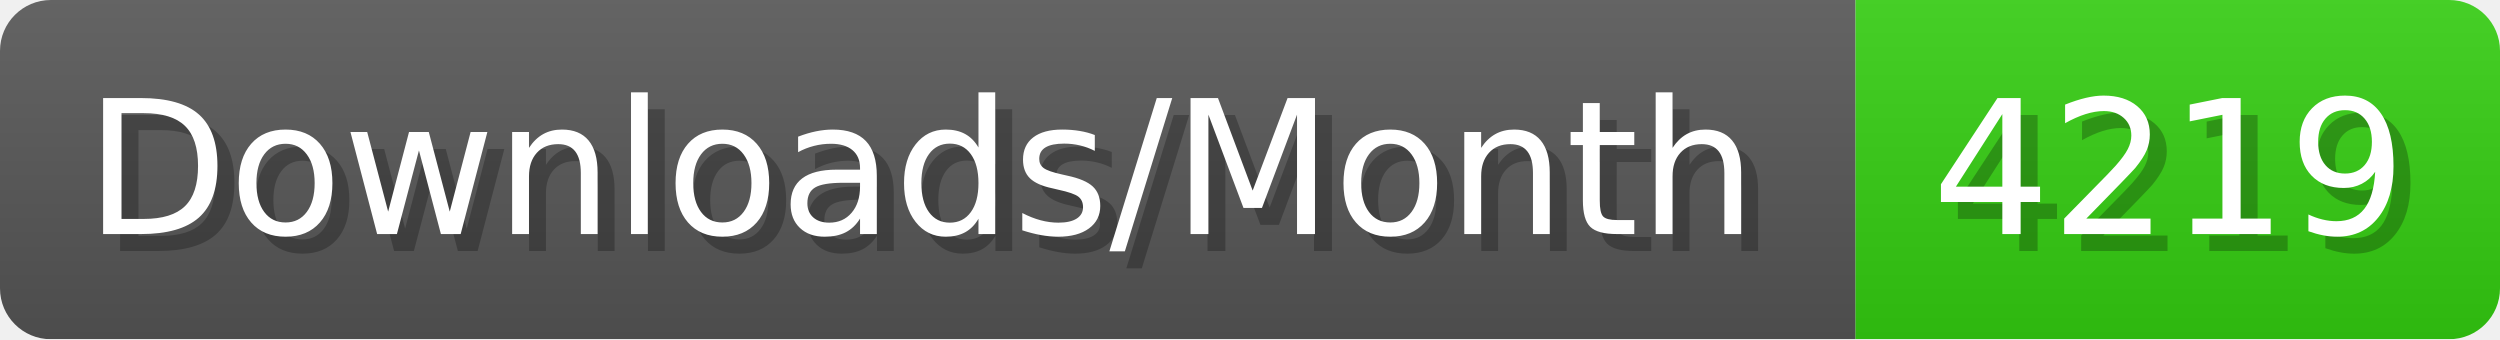
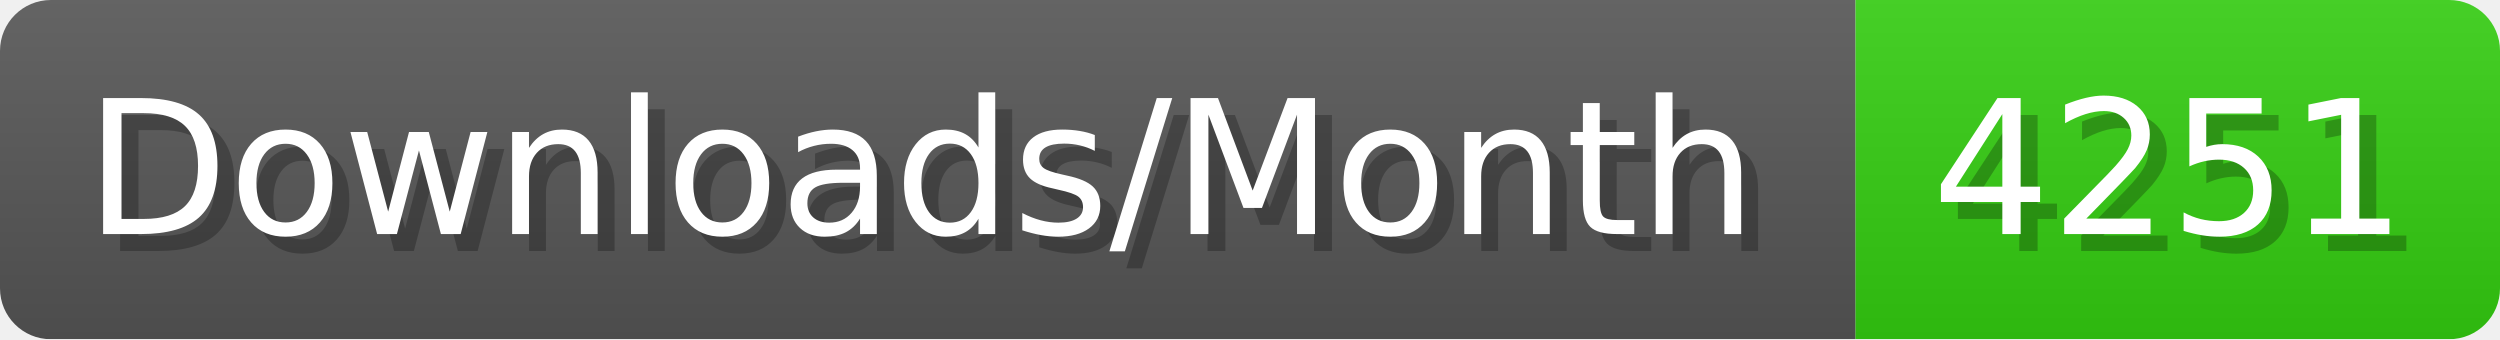
- <svg xmlns="http://www.w3.org/2000/svg" width="147.4" height="20" viewBox="0 0 1474 200" role="img" aria-label="Downloads/Month: 4219">
+ <svg xmlns="http://www.w3.org/2000/svg" width="147.4" height="20" viewBox="0 0 1474 200" role="img" aria-label="Downloads/Month: 4251">
  <linearGradient id="YlXUI" x2="0" y2="100%">
    <stop offset="0" stop-opacity=".1" stop-color="#EEE" />
    <stop offset="1" stop-opacity=".1" />
  </linearGradient>
  <mask id="JHhop">
    <rect width="1474" height="200" rx="30" fill="#FFF" />
  </mask>
  <g mask="url(#JHhop)">
    <rect width="1094" height="200" fill="#555" />
    <rect width="380" height="200" fill="#3C1" x="1094" />
    <rect width="1474" height="200" fill="url(#YlXUI)" />
  </g>
  <g aria-hidden="true" fill="#fff" text-anchor="start" font-family="Verdana,DejaVu Sans,sans-serif" font-size="110">
    <text x="60" y="148" textLength="994" fill="#000" opacity="0.25">Downloads/Month</text>
    <text x="50" y="138" textLength="994">Downloads/Month</text>
-     <text x="1149" y="148" textLength="280" fill="#000" opacity="0.25">4219</text>
-     <text x="1139" y="138" textLength="280">4219</text>
+     <text x="1149" y="148" textLength="280" fill="#000" opacity="0.25">4251</text>
+     <text x="1139" y="138" textLength="280">4251</text>
  </g>
</svg>
